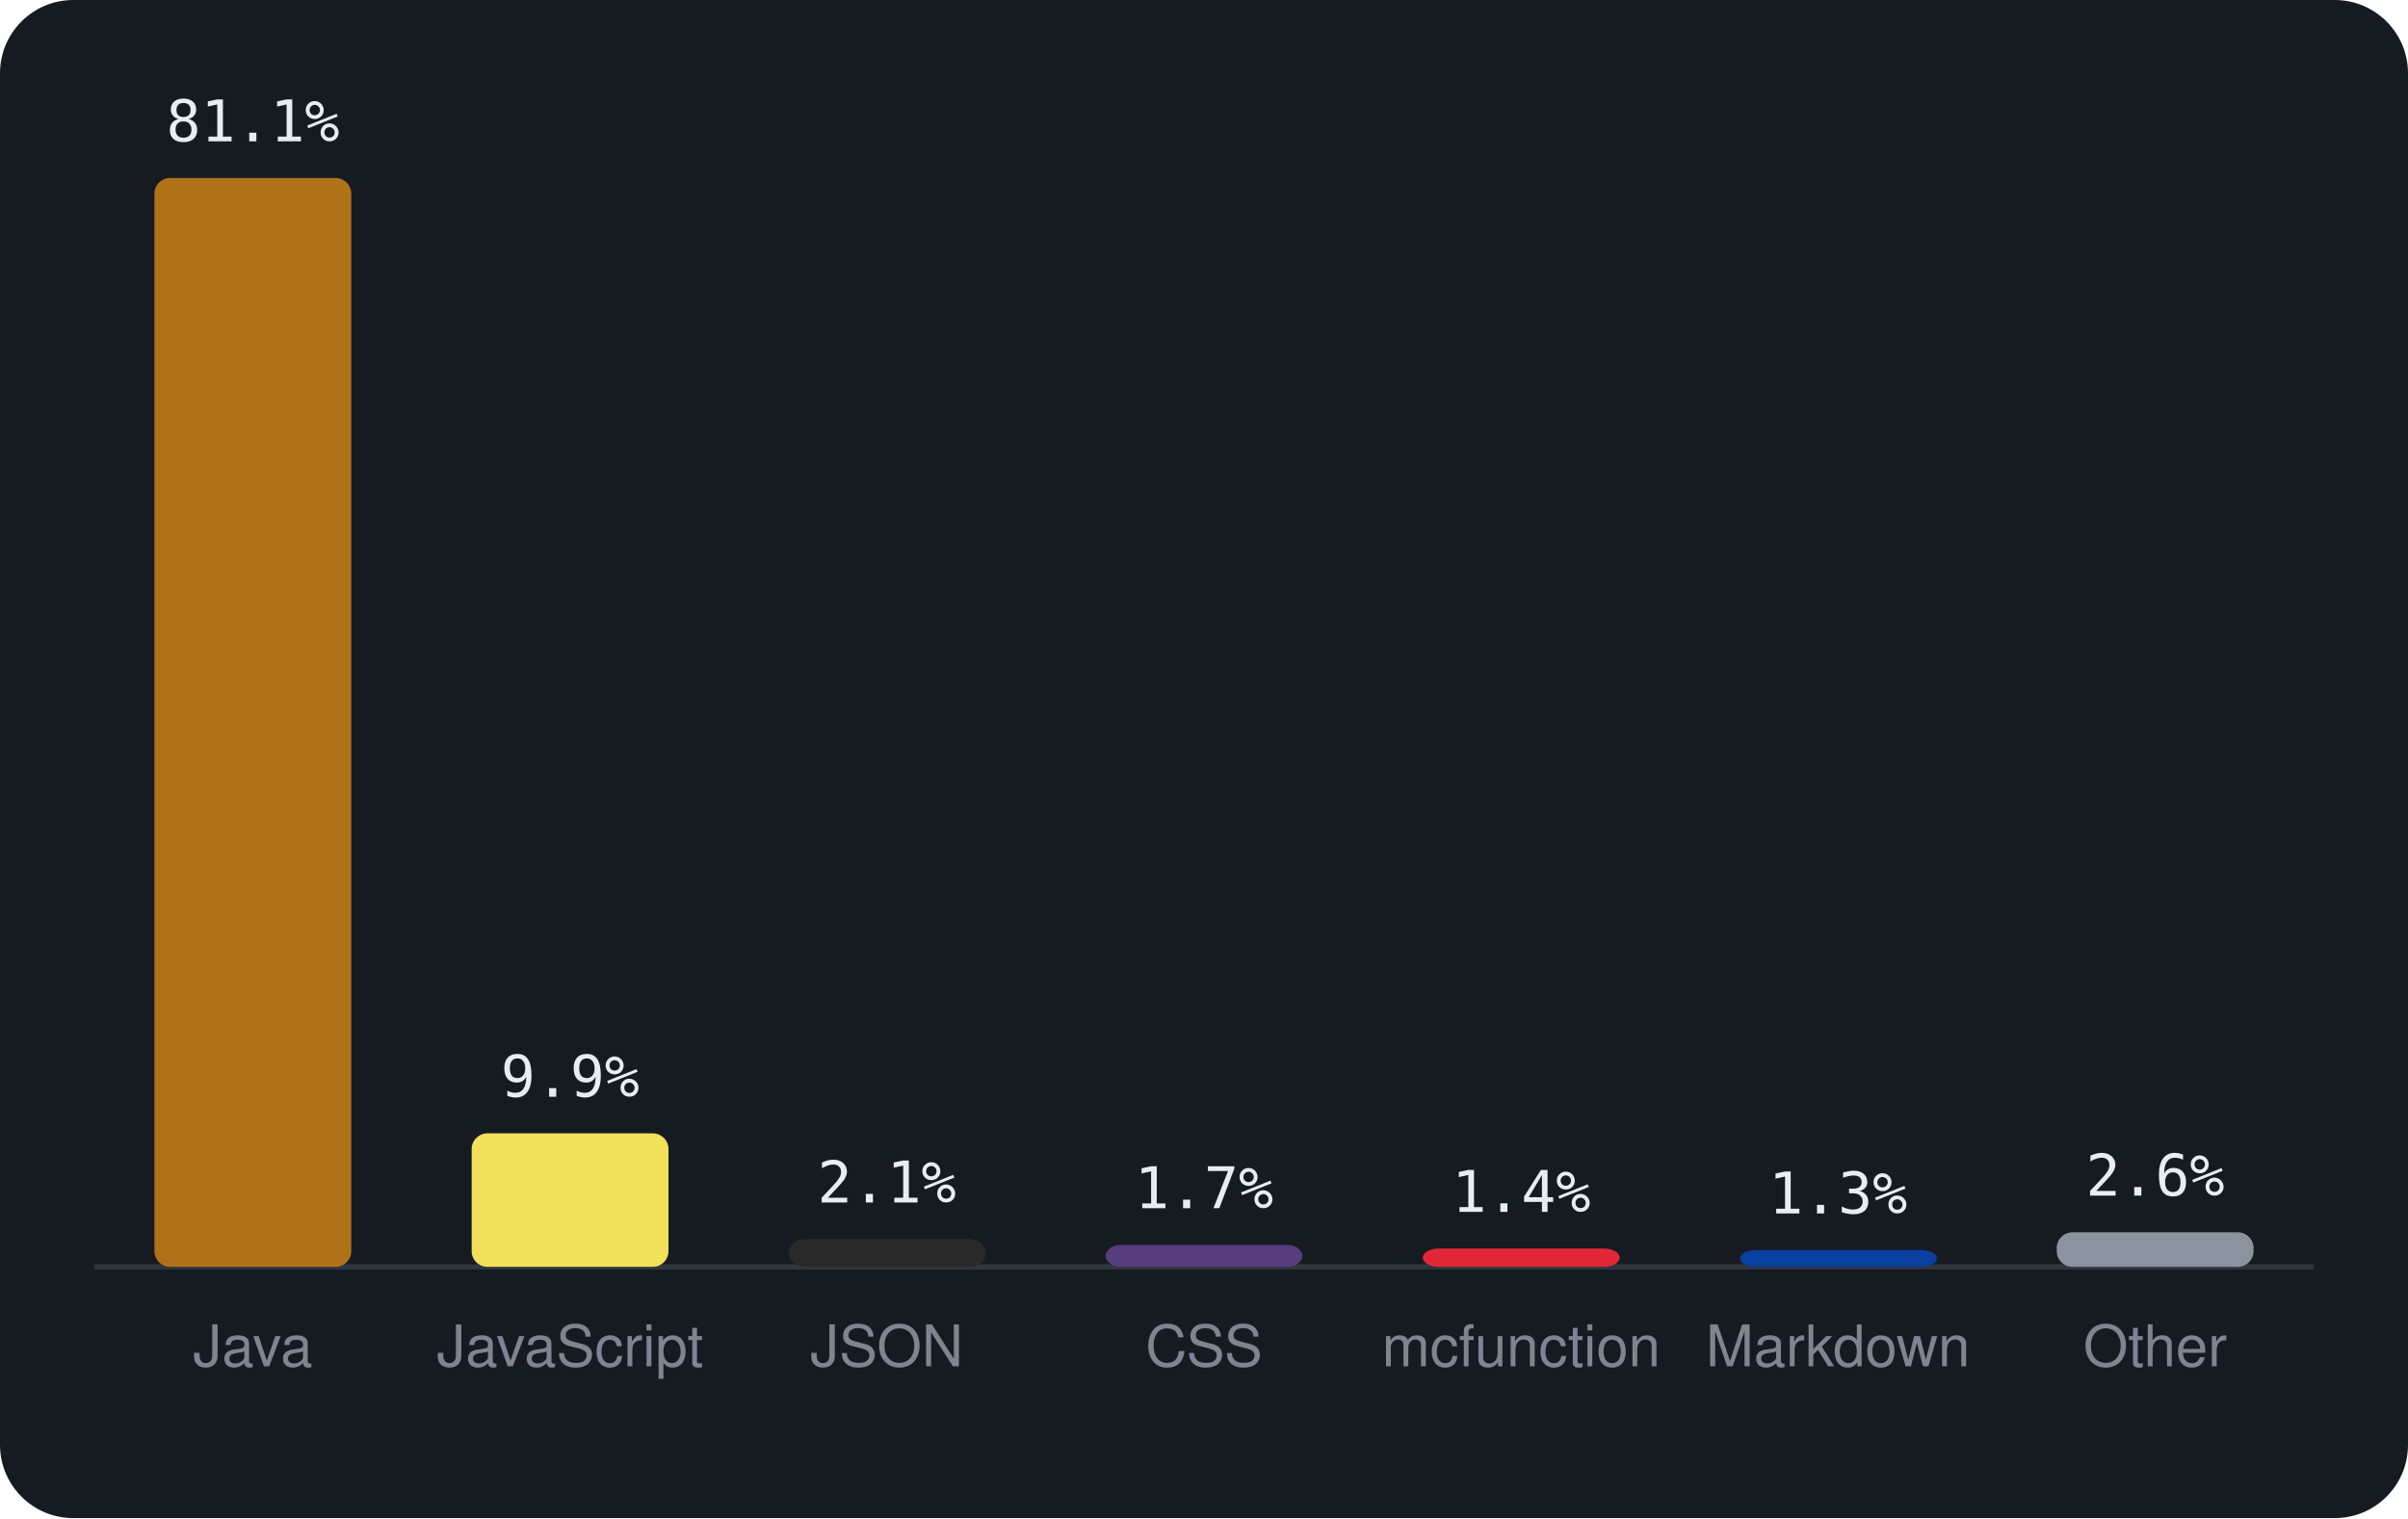
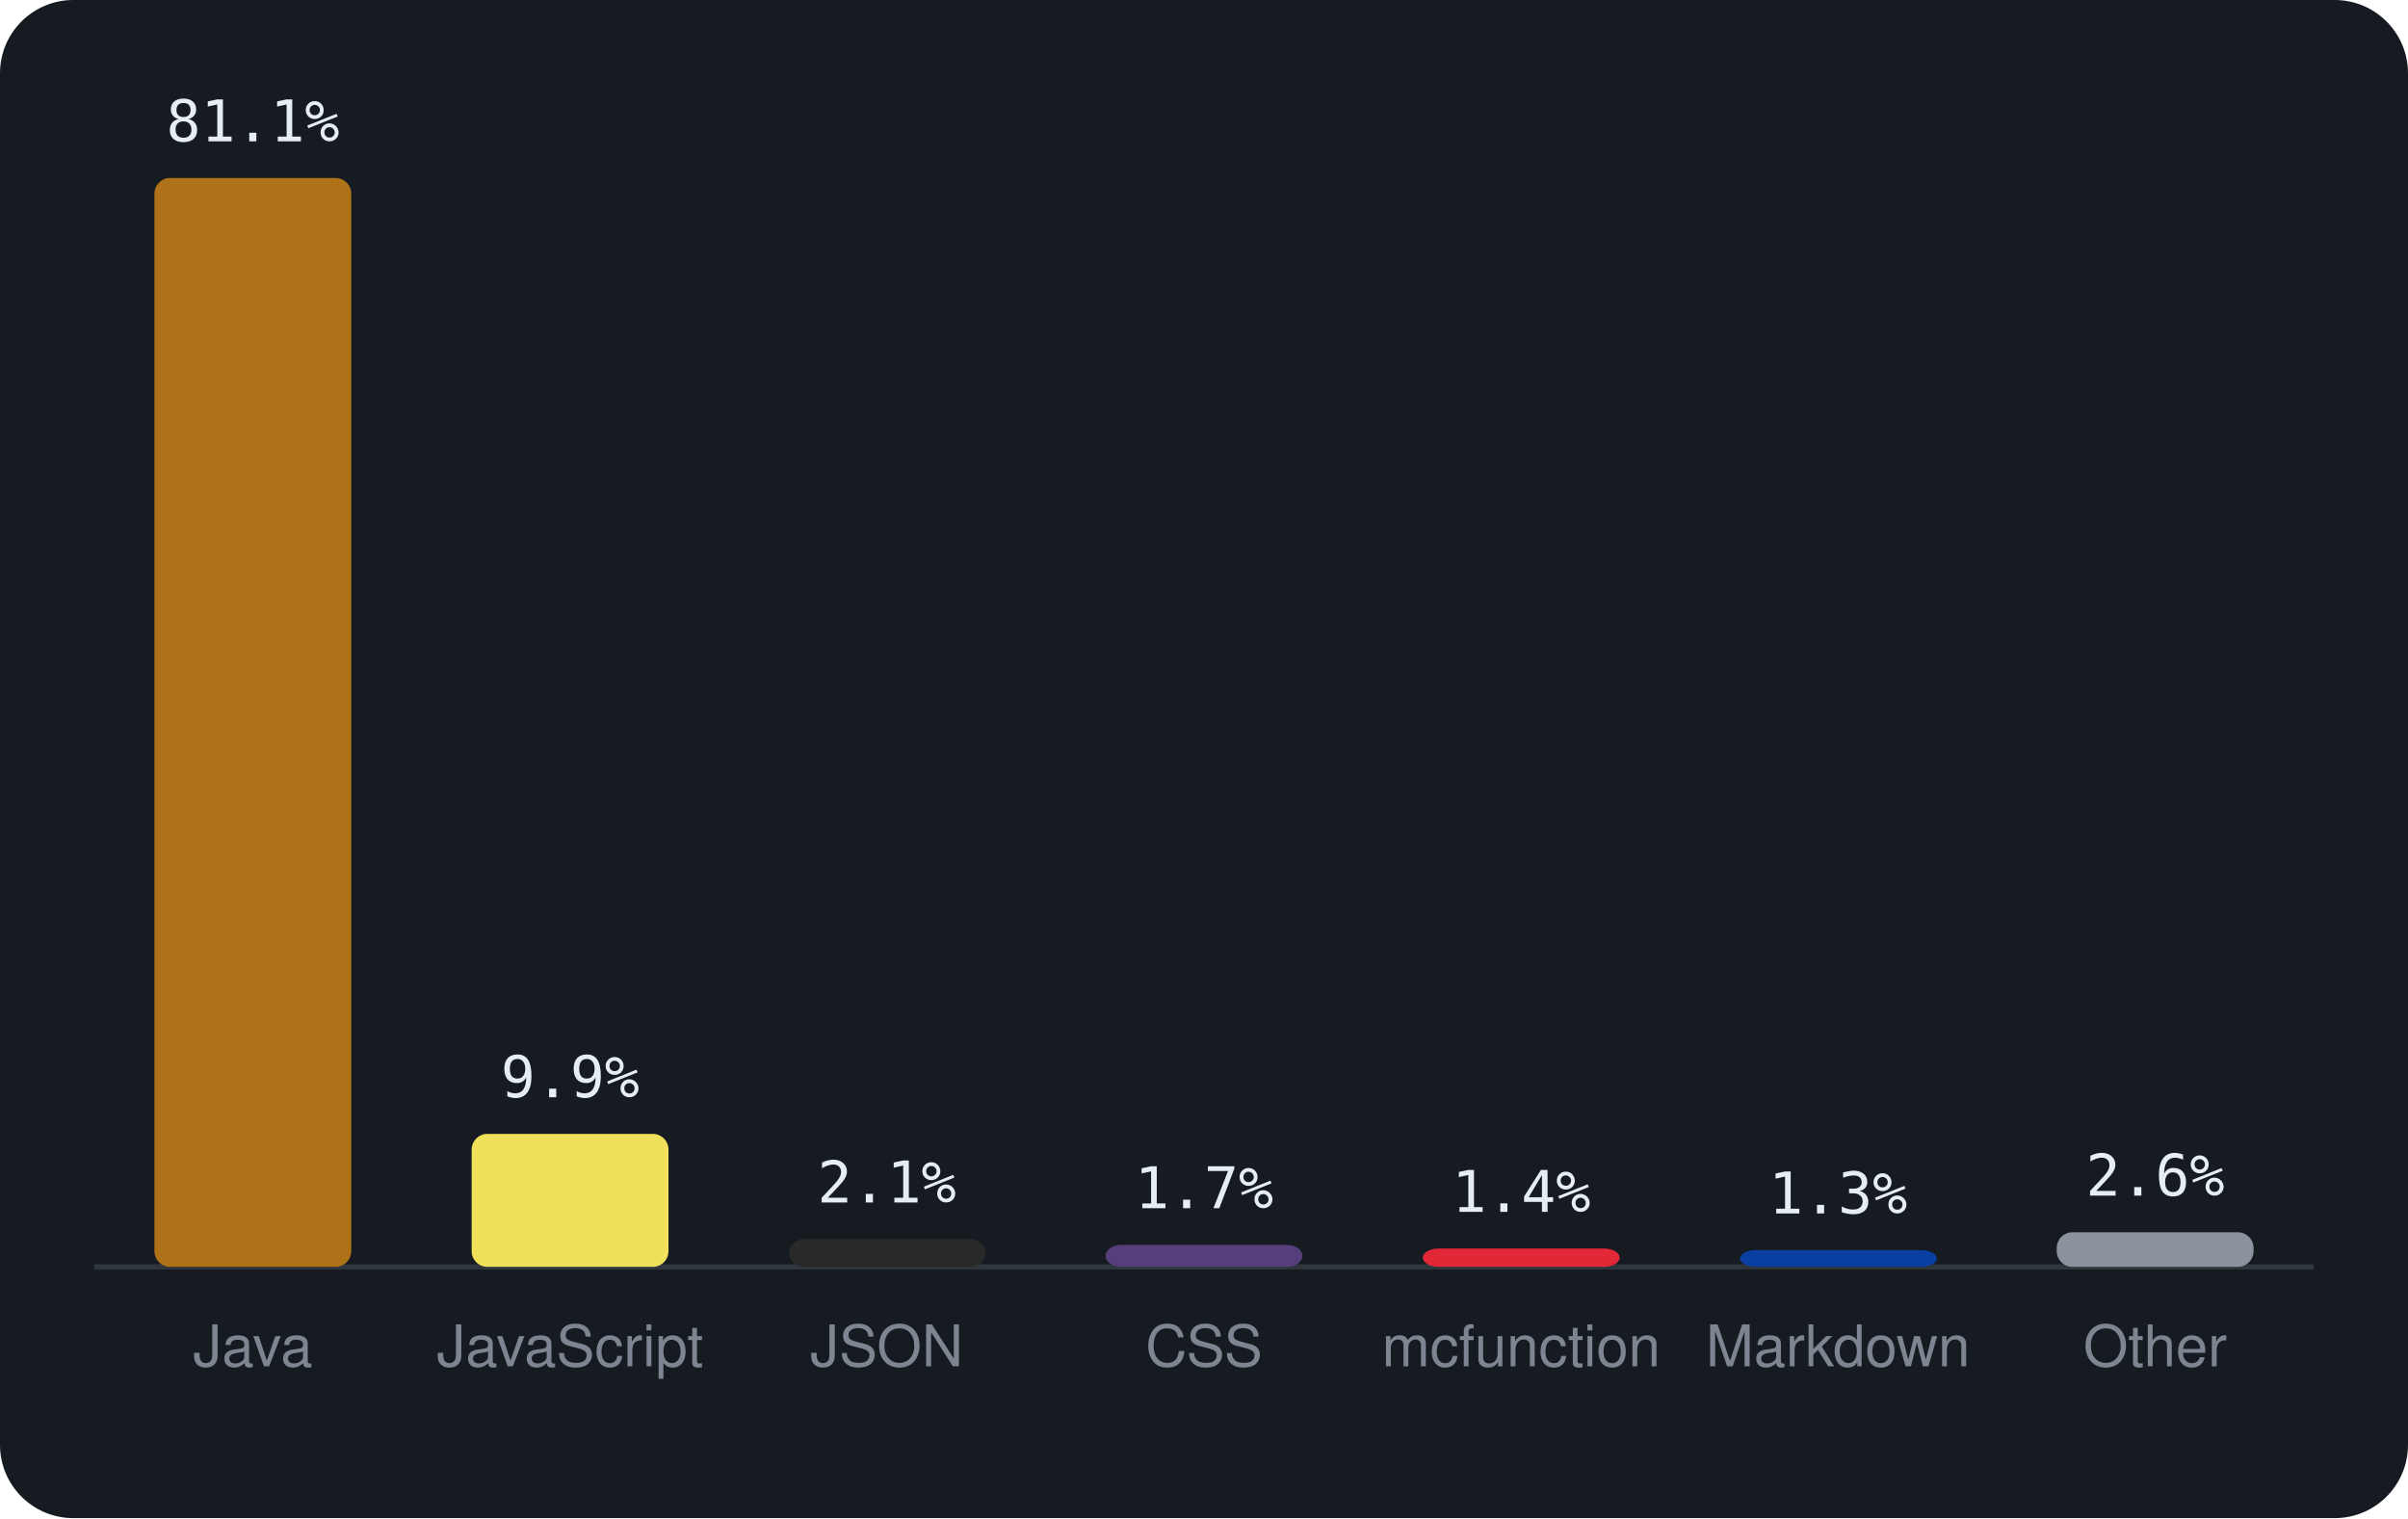
<svg xmlns="http://www.w3.org/2000/svg" viewBox="0 0 460 290" width="460" height="290" font-family="-apple-system,BlinkMacSystemFont,'Segoe UI',Helvetica,Arial,sans-serif">
  <rect width="460" height="290" rx="14" fill="#161b22" />
  <line x1="18" y1="242" x2="442" y2="242" stroke="#30363d" />
  <rect x="29.5" y="34.0" width="37.6" height="208.0" rx="3" fill="#b07219" />
  <text x="48.3" y="27.0" text-anchor="middle" font-size="11" font-family="monospace" fill="#e6edf3">81.1%</text>
  <text x="48.3" y="261" text-anchor="middle" font-size="11" fill="#7d8590">Java</text>
-   <rect x="90.1" y="216.5" width="37.6" height="25.5" rx="3" fill="#f1e05a" />
-   <text x="108.9" y="209.5" text-anchor="middle" font-size="11" font-family="monospace" fill="#e6edf3">9.9%</text>
+   <rect x="90.1" y="216.6" width="37.6" height="25.4" rx="3" fill="#f1e05a" />
+   <text x="108.9" y="209.6" text-anchor="middle" font-size="11" font-family="monospace" fill="#e6edf3">9.9%</text>
  <text x="108.9" y="261" text-anchor="middle" font-size="11" fill="#7d8590">JavaScript</text>
  <rect x="150.7" y="236.7" width="37.6" height="5.3" rx="3" fill="#292929" />
  <text x="169.4" y="229.7" text-anchor="middle" font-size="11" font-family="monospace" fill="#e6edf3">2.1%</text>
  <text x="169.4" y="261" text-anchor="middle" font-size="11" fill="#7d8590">JSON</text>
  <rect x="211.2" y="237.8" width="37.6" height="4.2" rx="3" fill="#563d7c" />
  <text x="230.0" y="230.8" text-anchor="middle" font-size="11" font-family="monospace" fill="#e6edf3">1.7%</text>
  <text x="230.0" y="261" text-anchor="middle" font-size="11" fill="#7d8590">CSS</text>
  <rect x="271.8" y="238.5" width="37.6" height="3.5" rx="3" fill="#E22837" />
  <text x="290.6" y="231.5" text-anchor="middle" font-size="11" font-family="monospace" fill="#e6edf3">1.4%</text>
  <text x="290.6" y="261" text-anchor="middle" font-size="11" fill="#7d8590">mcfunction</text>
  <rect x="332.4" y="238.8" width="37.6" height="3.2" rx="3" fill="#083fa1" />
  <text x="351.1" y="231.8" text-anchor="middle" font-size="11" font-family="monospace" fill="#e6edf3">1.3%</text>
  <text x="351.1" y="261" text-anchor="middle" font-size="11" fill="#7d8590">Markdown</text>
  <rect x="392.9" y="235.4" width="37.6" height="6.6" rx="3" fill="#8b949e" />
  <text x="411.7" y="228.4" text-anchor="middle" font-size="11" font-family="monospace" fill="#e6edf3">2.6%</text>
  <text x="411.7" y="261" text-anchor="middle" font-size="11" fill="#7d8590">Other</text>
</svg>
